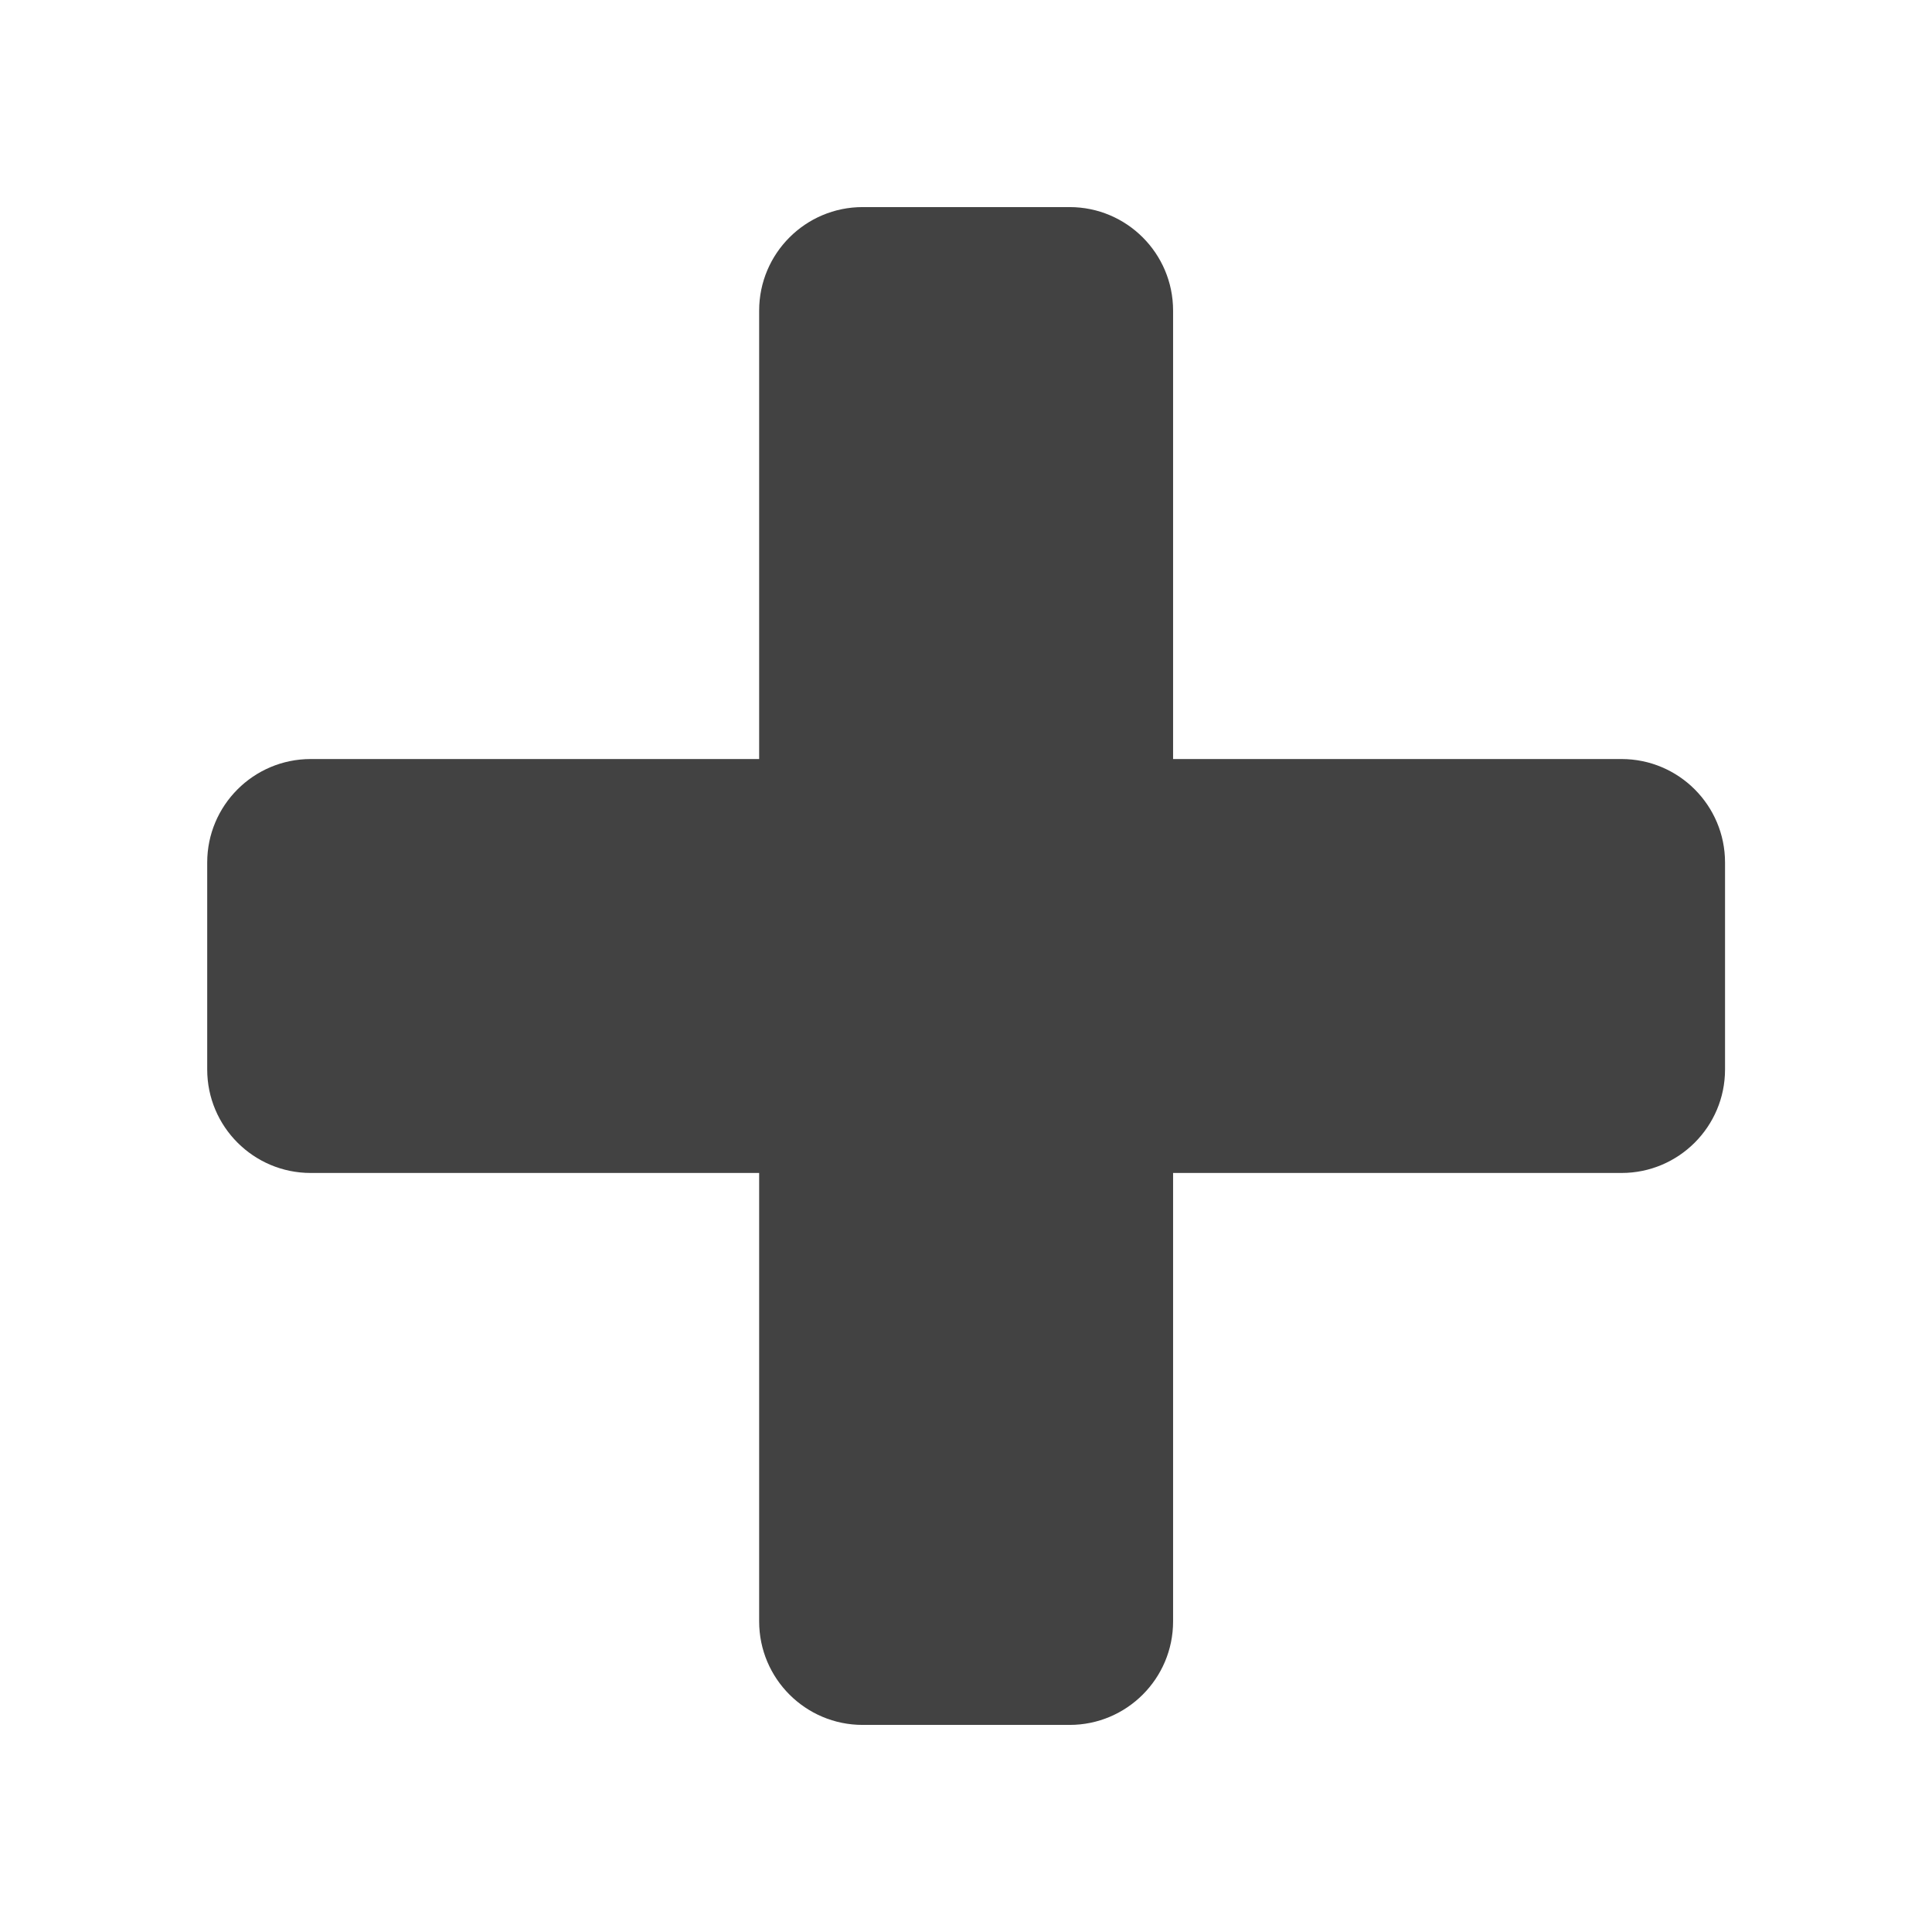
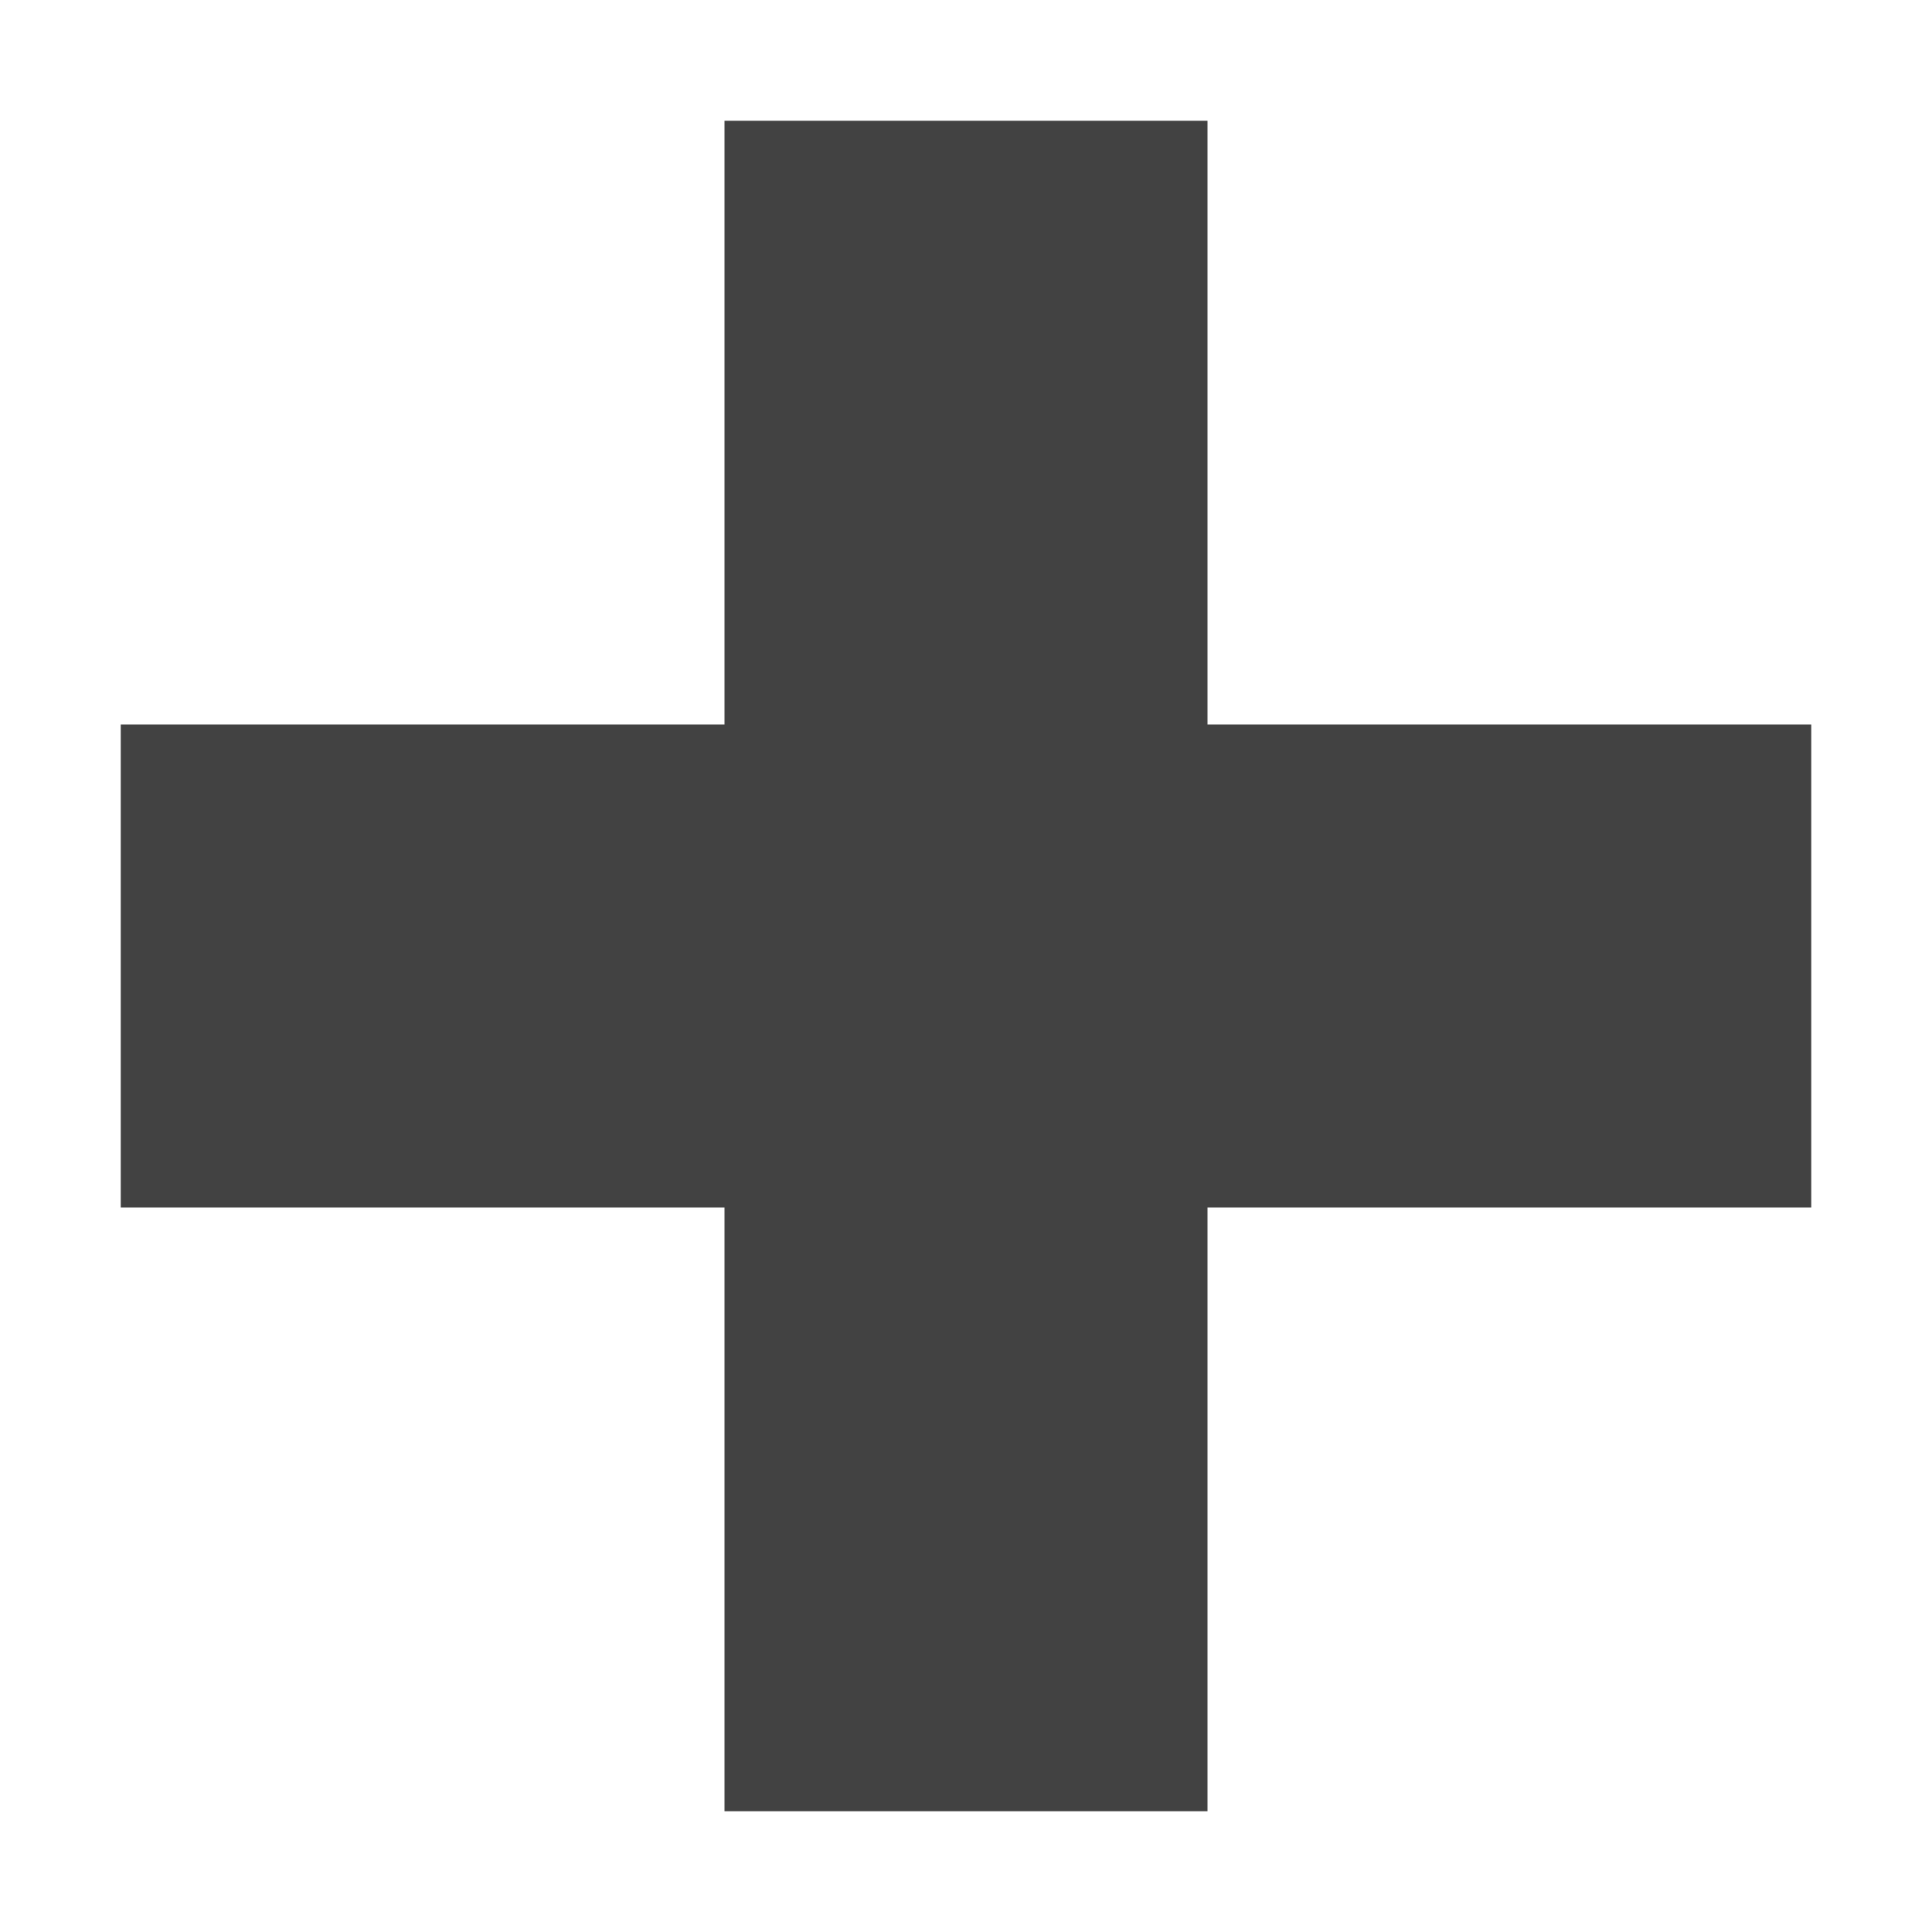
- <svg xmlns="http://www.w3.org/2000/svg" version="1.1" width="16" height="16" viewBox="0 0 16 16">
-   <path fill="#424242" d="M14.286 7.143v1.714c0 0.473-0.384 0.857-0.857 0.857h-3.714v3.714c0 0.473-0.384 0.857-0.857 0.857h-1.714c-0.473 0-0.857-0.384-0.857-0.857v-3.714h-3.714c-0.473 0-0.857-0.384-0.857-0.857v-1.714c0-0.473 0.384-0.857 0.857-0.857h3.714v-3.714c0-0.473 0.384-0.857 0.857-0.857h1.714c0.473 0 0.857 0.384 0.857 0.857v3.714h3.714c0.473 0 0.857 0.384 0.857 0.857z" />
+ <svg xmlns="http://www.w3.org/2000/svg" width="16" height="16" viewBox="0 0 16 16" fill="none">
+   <path d="M10 1H6v14h4V1z" fill="#424242" />
+   <path d="M15 6H1v4h14V6z" fill="#424242" />
</svg>
